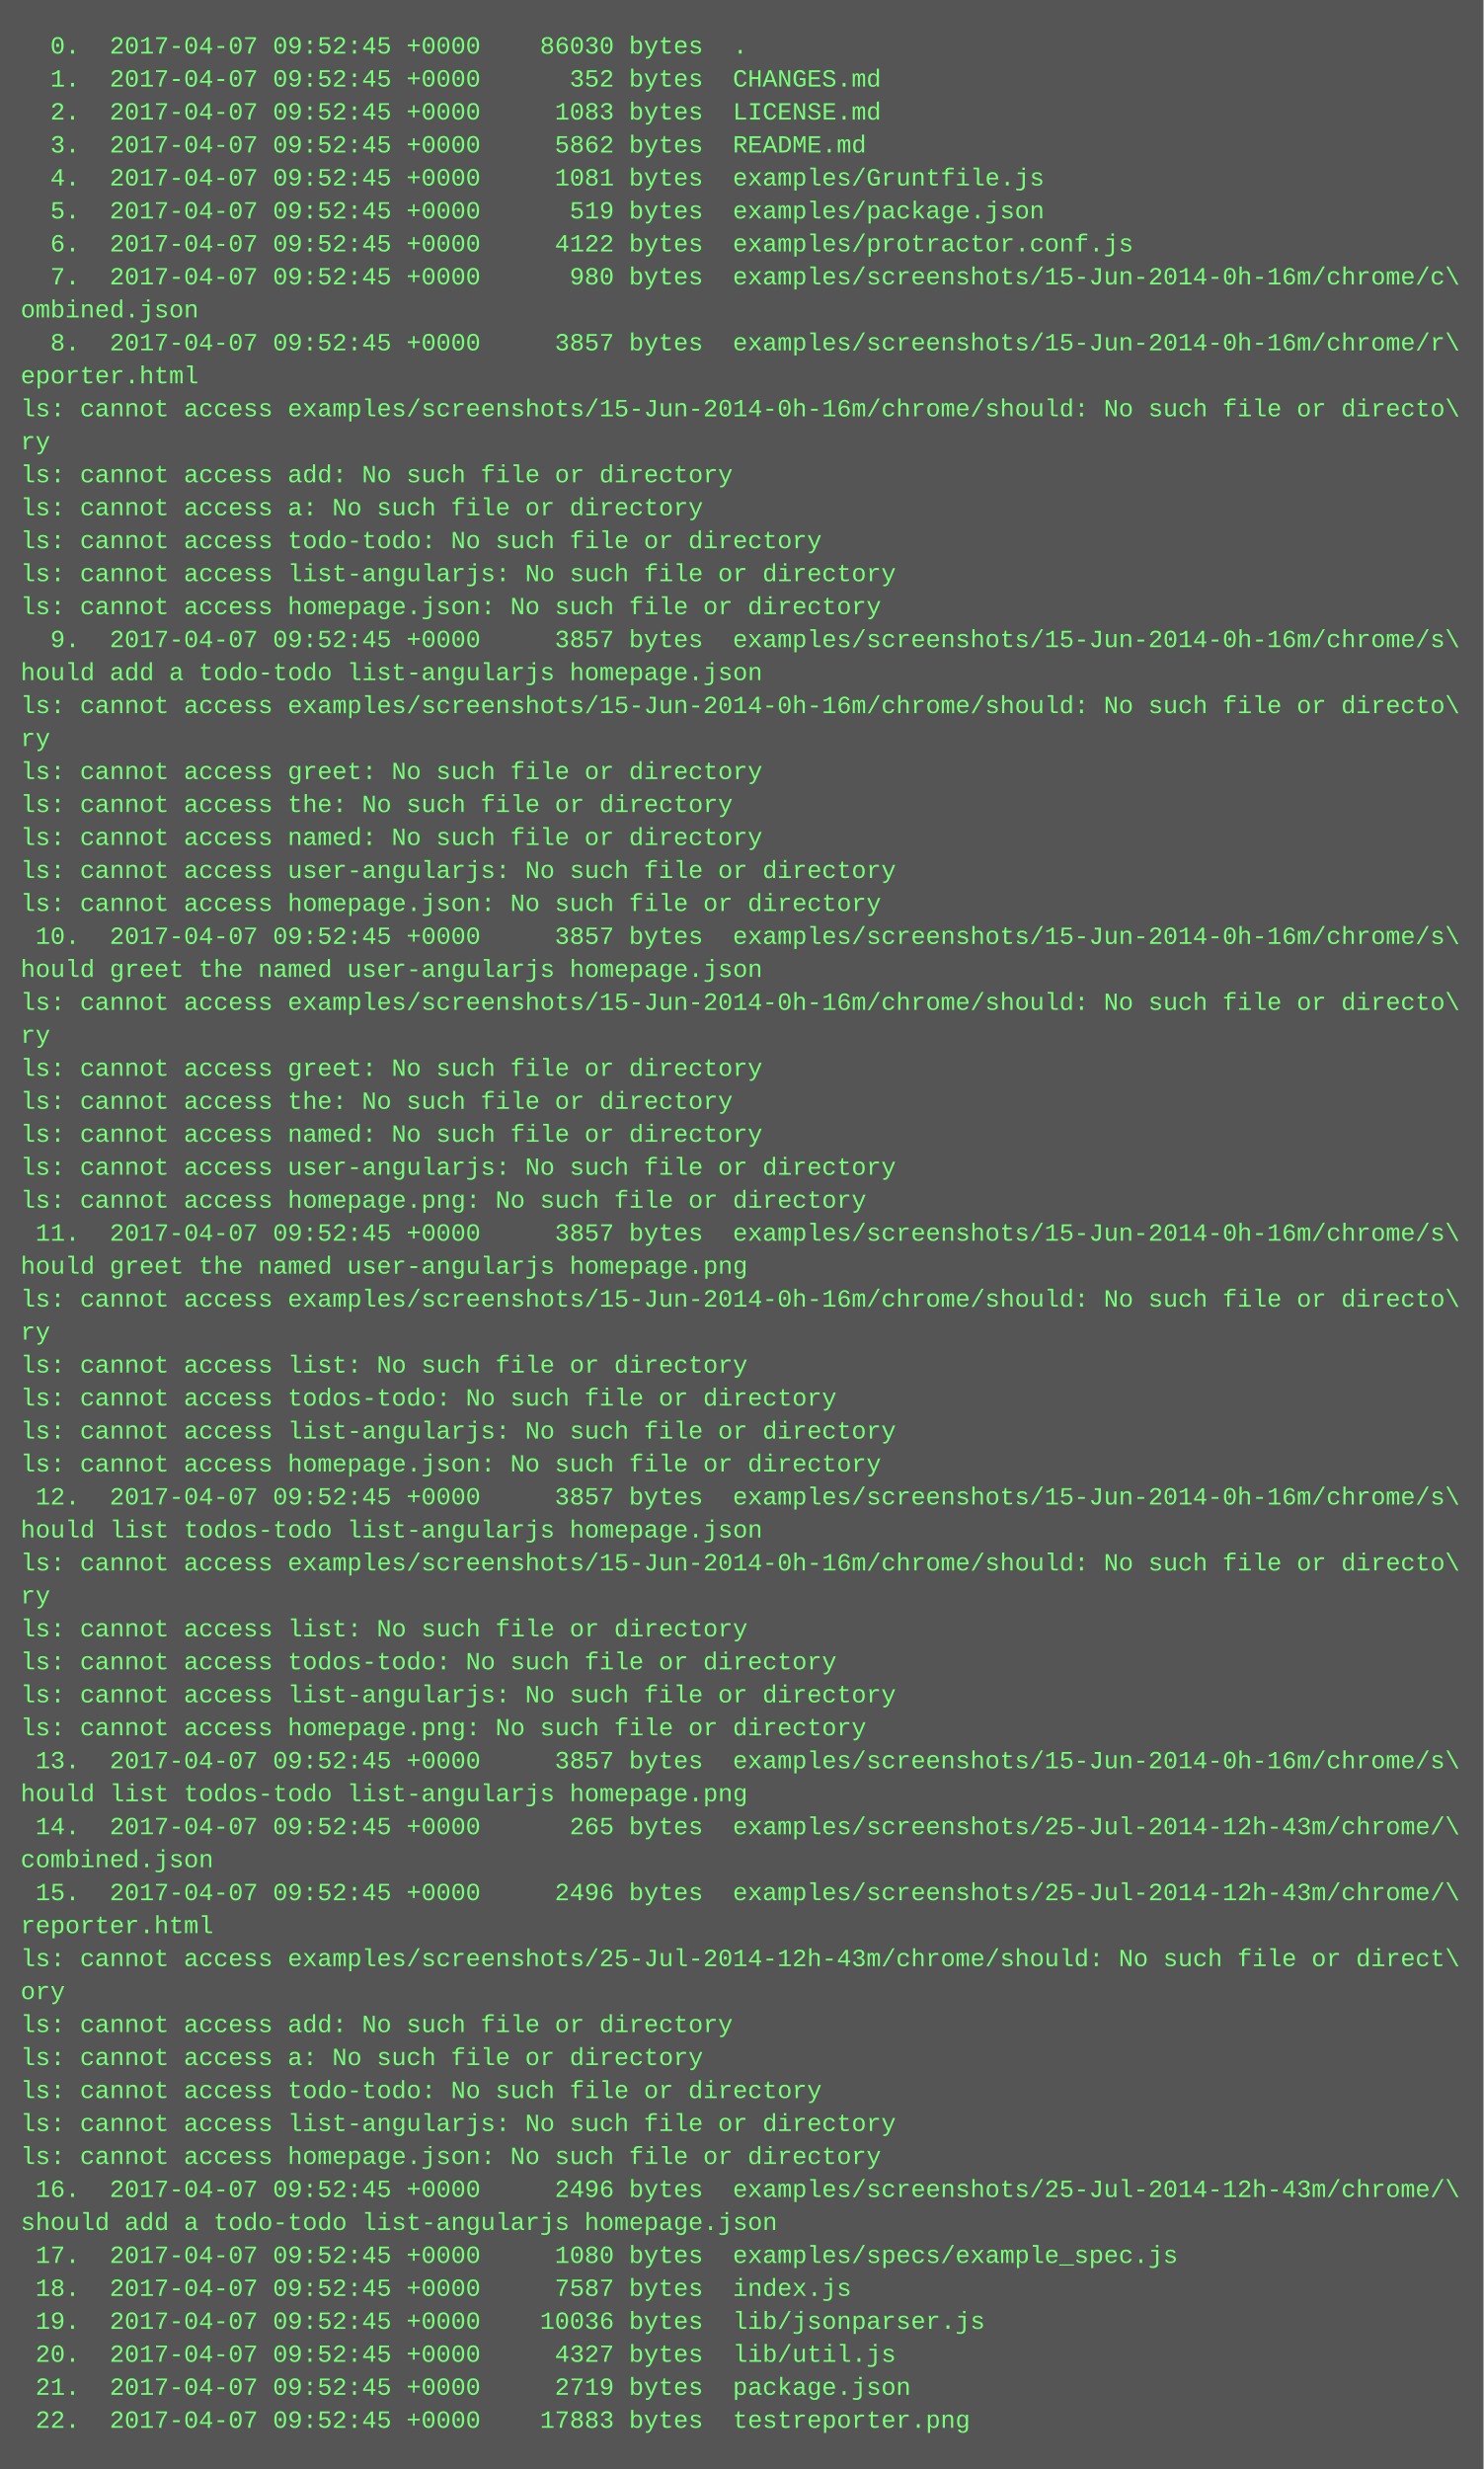
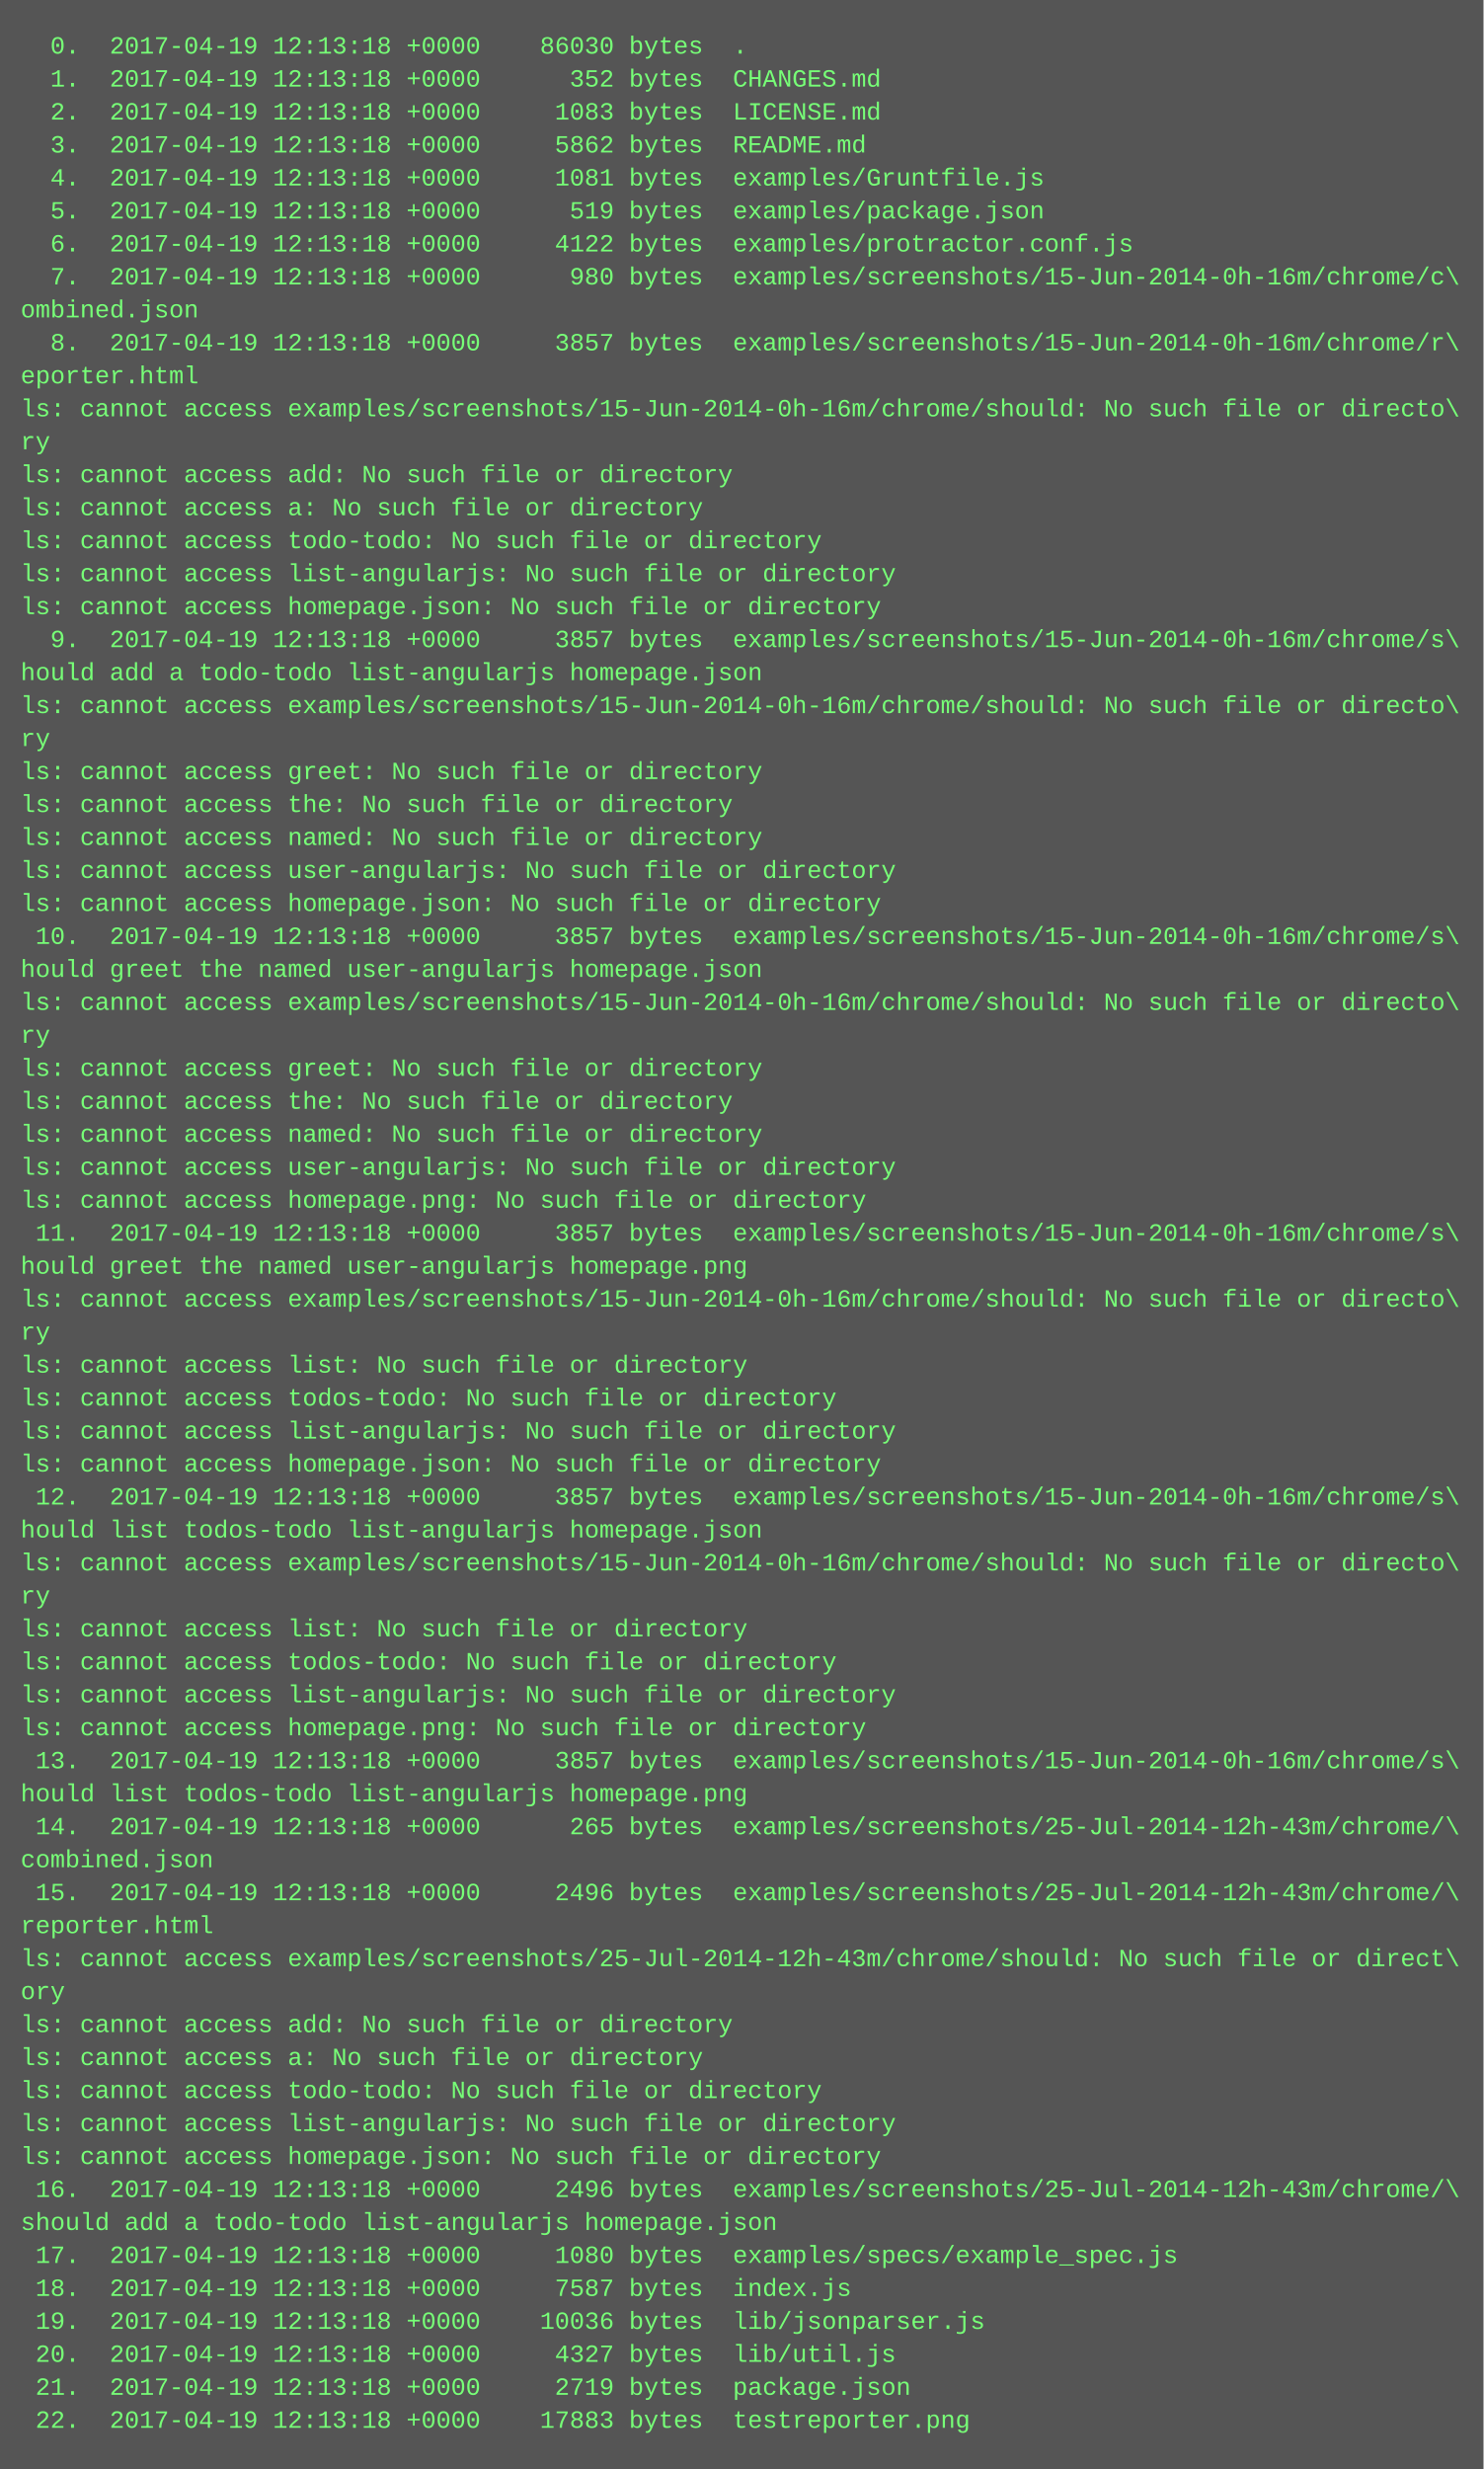
<svg xmlns="http://www.w3.org/2000/svg" height="1198" width="720">
  <rect height="1198" fill="#555" width="720" />
  <text fill="#7f7" font-family="Courier New" font-size="12" xml:space="preserve">
-     <tspan x="10" y="26">  0.  2017-04-07 09:52:45 +0000    86030 bytes  .</tspan>
-     <tspan x="10" y="42">  1.  2017-04-07 09:52:45 +0000      352 bytes  CHANGES.md</tspan>
-     <tspan x="10" y="58">  2.  2017-04-07 09:52:45 +0000     1083 bytes  LICENSE.md</tspan>
-     <tspan x="10" y="74">  3.  2017-04-07 09:52:45 +0000     5862 bytes  README.md</tspan>
-     <tspan x="10" y="90">  4.  2017-04-07 09:52:45 +0000     1081 bytes  examples/Gruntfile.js</tspan>
-     <tspan x="10" y="106">  5.  2017-04-07 09:52:45 +0000      519 bytes  examples/package.json</tspan>
-     <tspan x="10" y="122">  6.  2017-04-07 09:52:45 +0000     4122 bytes  examples/protractor.conf.js</tspan>
-     <tspan x="10" y="138">  7.  2017-04-07 09:52:45 +0000      980 bytes  examples/screenshots/15-Jun-2014-0h-16m/chrome/c\</tspan>
+     <tspan x="10" y="26">  0.  2017-04-19 12:13:18 +0000    86030 bytes  .</tspan>
+     <tspan x="10" y="42">  1.  2017-04-19 12:13:18 +0000      352 bytes  CHANGES.md</tspan>
+     <tspan x="10" y="58">  2.  2017-04-19 12:13:18 +0000     1083 bytes  LICENSE.md</tspan>
+     <tspan x="10" y="74">  3.  2017-04-19 12:13:18 +0000     5862 bytes  README.md</tspan>
+     <tspan x="10" y="90">  4.  2017-04-19 12:13:18 +0000     1081 bytes  examples/Gruntfile.js</tspan>
+     <tspan x="10" y="106">  5.  2017-04-19 12:13:18 +0000      519 bytes  examples/package.json</tspan>
+     <tspan x="10" y="122">  6.  2017-04-19 12:13:18 +0000     4122 bytes  examples/protractor.conf.js</tspan>
+     <tspan x="10" y="138">  7.  2017-04-19 12:13:18 +0000      980 bytes  examples/screenshots/15-Jun-2014-0h-16m/chrome/c\</tspan>
    <tspan x="10" y="154">ombined.json</tspan>
-     <tspan x="10" y="170">  8.  2017-04-07 09:52:45 +0000     3857 bytes  examples/screenshots/15-Jun-2014-0h-16m/chrome/r\</tspan>
+     <tspan x="10" y="170">  8.  2017-04-19 12:13:18 +0000     3857 bytes  examples/screenshots/15-Jun-2014-0h-16m/chrome/r\</tspan>
    <tspan x="10" y="186">eporter.html</tspan>
    <tspan x="10" y="202">ls: cannot access examples/screenshots/15-Jun-2014-0h-16m/chrome/should: No such file or directo\</tspan>
    <tspan x="10" y="218">ry</tspan>
    <tspan x="10" y="234">ls: cannot access add: No such file or directory</tspan>
    <tspan x="10" y="250">ls: cannot access a: No such file or directory</tspan>
    <tspan x="10" y="266">ls: cannot access todo-todo: No such file or directory</tspan>
    <tspan x="10" y="282">ls: cannot access list-angularjs: No such file or directory</tspan>
    <tspan x="10" y="298">ls: cannot access homepage.json: No such file or directory</tspan>
-     <tspan x="10" y="314">  9.  2017-04-07 09:52:45 +0000     3857 bytes  examples/screenshots/15-Jun-2014-0h-16m/chrome/s\</tspan>
+     <tspan x="10" y="314">  9.  2017-04-19 12:13:18 +0000     3857 bytes  examples/screenshots/15-Jun-2014-0h-16m/chrome/s\</tspan>
    <tspan x="10" y="330">hould add a todo-todo list-angularjs homepage.json</tspan>
    <tspan x="10" y="346">ls: cannot access examples/screenshots/15-Jun-2014-0h-16m/chrome/should: No such file or directo\</tspan>
    <tspan x="10" y="362">ry</tspan>
    <tspan x="10" y="378">ls: cannot access greet: No such file or directory</tspan>
    <tspan x="10" y="394">ls: cannot access the: No such file or directory</tspan>
    <tspan x="10" y="410">ls: cannot access named: No such file or directory</tspan>
    <tspan x="10" y="426">ls: cannot access user-angularjs: No such file or directory</tspan>
    <tspan x="10" y="442">ls: cannot access homepage.json: No such file or directory</tspan>
-     <tspan x="10" y="458"> 10.  2017-04-07 09:52:45 +0000     3857 bytes  examples/screenshots/15-Jun-2014-0h-16m/chrome/s\</tspan>
+     <tspan x="10" y="458"> 10.  2017-04-19 12:13:18 +0000     3857 bytes  examples/screenshots/15-Jun-2014-0h-16m/chrome/s\</tspan>
    <tspan x="10" y="474">hould greet the named user-angularjs homepage.json</tspan>
    <tspan x="10" y="490">ls: cannot access examples/screenshots/15-Jun-2014-0h-16m/chrome/should: No such file or directo\</tspan>
    <tspan x="10" y="506">ry</tspan>
    <tspan x="10" y="522">ls: cannot access greet: No such file or directory</tspan>
    <tspan x="10" y="538">ls: cannot access the: No such file or directory</tspan>
    <tspan x="10" y="554">ls: cannot access named: No such file or directory</tspan>
    <tspan x="10" y="570">ls: cannot access user-angularjs: No such file or directory</tspan>
    <tspan x="10" y="586">ls: cannot access homepage.png: No such file or directory</tspan>
-     <tspan x="10" y="602"> 11.  2017-04-07 09:52:45 +0000     3857 bytes  examples/screenshots/15-Jun-2014-0h-16m/chrome/s\</tspan>
+     <tspan x="10" y="602"> 11.  2017-04-19 12:13:18 +0000     3857 bytes  examples/screenshots/15-Jun-2014-0h-16m/chrome/s\</tspan>
    <tspan x="10" y="618">hould greet the named user-angularjs homepage.png</tspan>
    <tspan x="10" y="634">ls: cannot access examples/screenshots/15-Jun-2014-0h-16m/chrome/should: No such file or directo\</tspan>
    <tspan x="10" y="650">ry</tspan>
    <tspan x="10" y="666">ls: cannot access list: No such file or directory</tspan>
    <tspan x="10" y="682">ls: cannot access todos-todo: No such file or directory</tspan>
    <tspan x="10" y="698">ls: cannot access list-angularjs: No such file or directory</tspan>
    <tspan x="10" y="714">ls: cannot access homepage.json: No such file or directory</tspan>
-     <tspan x="10" y="730"> 12.  2017-04-07 09:52:45 +0000     3857 bytes  examples/screenshots/15-Jun-2014-0h-16m/chrome/s\</tspan>
+     <tspan x="10" y="730"> 12.  2017-04-19 12:13:18 +0000     3857 bytes  examples/screenshots/15-Jun-2014-0h-16m/chrome/s\</tspan>
    <tspan x="10" y="746">hould list todos-todo list-angularjs homepage.json</tspan>
    <tspan x="10" y="762">ls: cannot access examples/screenshots/15-Jun-2014-0h-16m/chrome/should: No such file or directo\</tspan>
    <tspan x="10" y="778">ry</tspan>
    <tspan x="10" y="794">ls: cannot access list: No such file or directory</tspan>
    <tspan x="10" y="810">ls: cannot access todos-todo: No such file or directory</tspan>
    <tspan x="10" y="826">ls: cannot access list-angularjs: No such file or directory</tspan>
    <tspan x="10" y="842">ls: cannot access homepage.png: No such file or directory</tspan>
-     <tspan x="10" y="858"> 13.  2017-04-07 09:52:45 +0000     3857 bytes  examples/screenshots/15-Jun-2014-0h-16m/chrome/s\</tspan>
+     <tspan x="10" y="858"> 13.  2017-04-19 12:13:18 +0000     3857 bytes  examples/screenshots/15-Jun-2014-0h-16m/chrome/s\</tspan>
    <tspan x="10" y="874">hould list todos-todo list-angularjs homepage.png</tspan>
-     <tspan x="10" y="890"> 14.  2017-04-07 09:52:45 +0000      265 bytes  examples/screenshots/25-Jul-2014-12h-43m/chrome/\</tspan>
+     <tspan x="10" y="890"> 14.  2017-04-19 12:13:18 +0000      265 bytes  examples/screenshots/25-Jul-2014-12h-43m/chrome/\</tspan>
    <tspan x="10" y="906">combined.json</tspan>
-     <tspan x="10" y="922"> 15.  2017-04-07 09:52:45 +0000     2496 bytes  examples/screenshots/25-Jul-2014-12h-43m/chrome/\</tspan>
+     <tspan x="10" y="922"> 15.  2017-04-19 12:13:18 +0000     2496 bytes  examples/screenshots/25-Jul-2014-12h-43m/chrome/\</tspan>
    <tspan x="10" y="938">reporter.html</tspan>
    <tspan x="10" y="954">ls: cannot access examples/screenshots/25-Jul-2014-12h-43m/chrome/should: No such file or direct\</tspan>
    <tspan x="10" y="970">ory</tspan>
    <tspan x="10" y="986">ls: cannot access add: No such file or directory</tspan>
    <tspan x="10" y="1002">ls: cannot access a: No such file or directory</tspan>
    <tspan x="10" y="1018">ls: cannot access todo-todo: No such file or directory</tspan>
    <tspan x="10" y="1034">ls: cannot access list-angularjs: No such file or directory</tspan>
    <tspan x="10" y="1050">ls: cannot access homepage.json: No such file or directory</tspan>
-     <tspan x="10" y="1066"> 16.  2017-04-07 09:52:45 +0000     2496 bytes  examples/screenshots/25-Jul-2014-12h-43m/chrome/\</tspan>
+     <tspan x="10" y="1066"> 16.  2017-04-19 12:13:18 +0000     2496 bytes  examples/screenshots/25-Jul-2014-12h-43m/chrome/\</tspan>
    <tspan x="10" y="1082">should add a todo-todo list-angularjs homepage.json</tspan>
-     <tspan x="10" y="1098"> 17.  2017-04-07 09:52:45 +0000     1080 bytes  examples/specs/example_spec.js</tspan>
-     <tspan x="10" y="1114"> 18.  2017-04-07 09:52:45 +0000     7587 bytes  index.js</tspan>
-     <tspan x="10" y="1130"> 19.  2017-04-07 09:52:45 +0000    10036 bytes  lib/jsonparser.js</tspan>
-     <tspan x="10" y="1146"> 20.  2017-04-07 09:52:45 +0000     4327 bytes  lib/util.js</tspan>
-     <tspan x="10" y="1162"> 21.  2017-04-07 09:52:45 +0000     2719 bytes  package.json</tspan>
-     <tspan x="10" y="1178"> 22.  2017-04-07 09:52:45 +0000    17883 bytes  testreporter.png</tspan>
+     <tspan x="10" y="1098"> 17.  2017-04-19 12:13:18 +0000     1080 bytes  examples/specs/example_spec.js</tspan>
+     <tspan x="10" y="1114"> 18.  2017-04-19 12:13:18 +0000     7587 bytes  index.js</tspan>
+     <tspan x="10" y="1130"> 19.  2017-04-19 12:13:18 +0000    10036 bytes  lib/jsonparser.js</tspan>
+     <tspan x="10" y="1146"> 20.  2017-04-19 12:13:18 +0000     4327 bytes  lib/util.js</tspan>
+     <tspan x="10" y="1162"> 21.  2017-04-19 12:13:18 +0000     2719 bytes  package.json</tspan>
+     <tspan x="10" y="1178"> 22.  2017-04-19 12:13:18 +0000    17883 bytes  testreporter.png</tspan>
  </text>
</svg>
